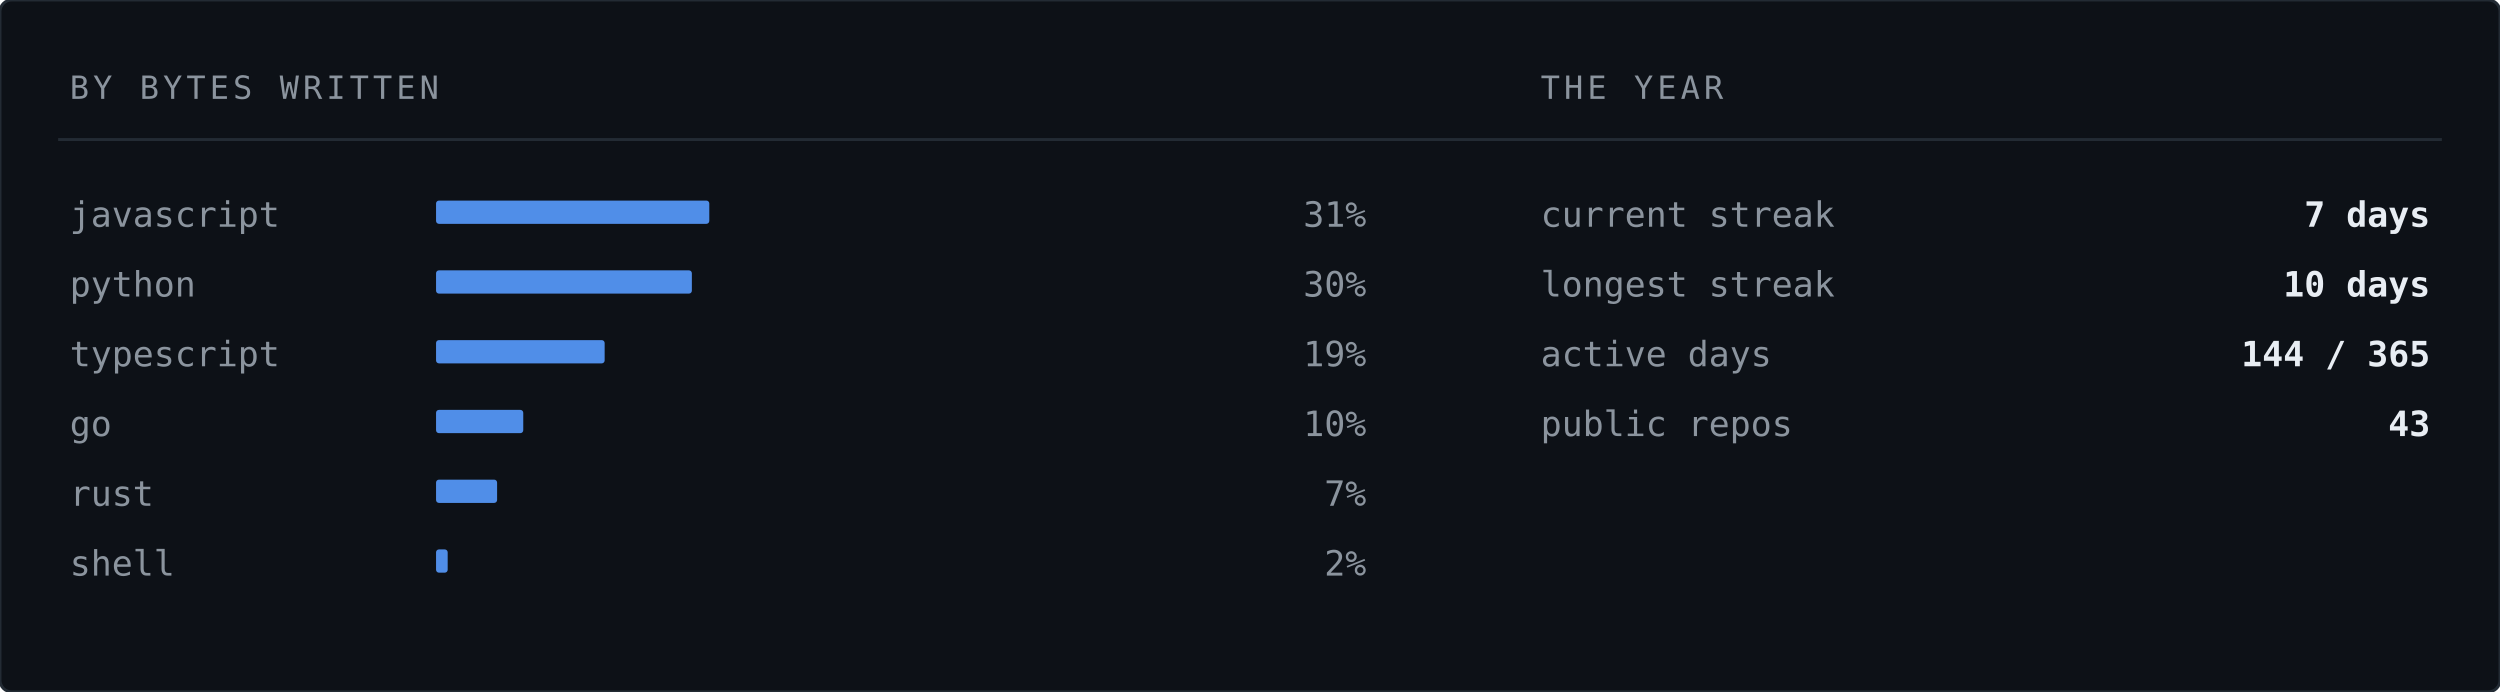
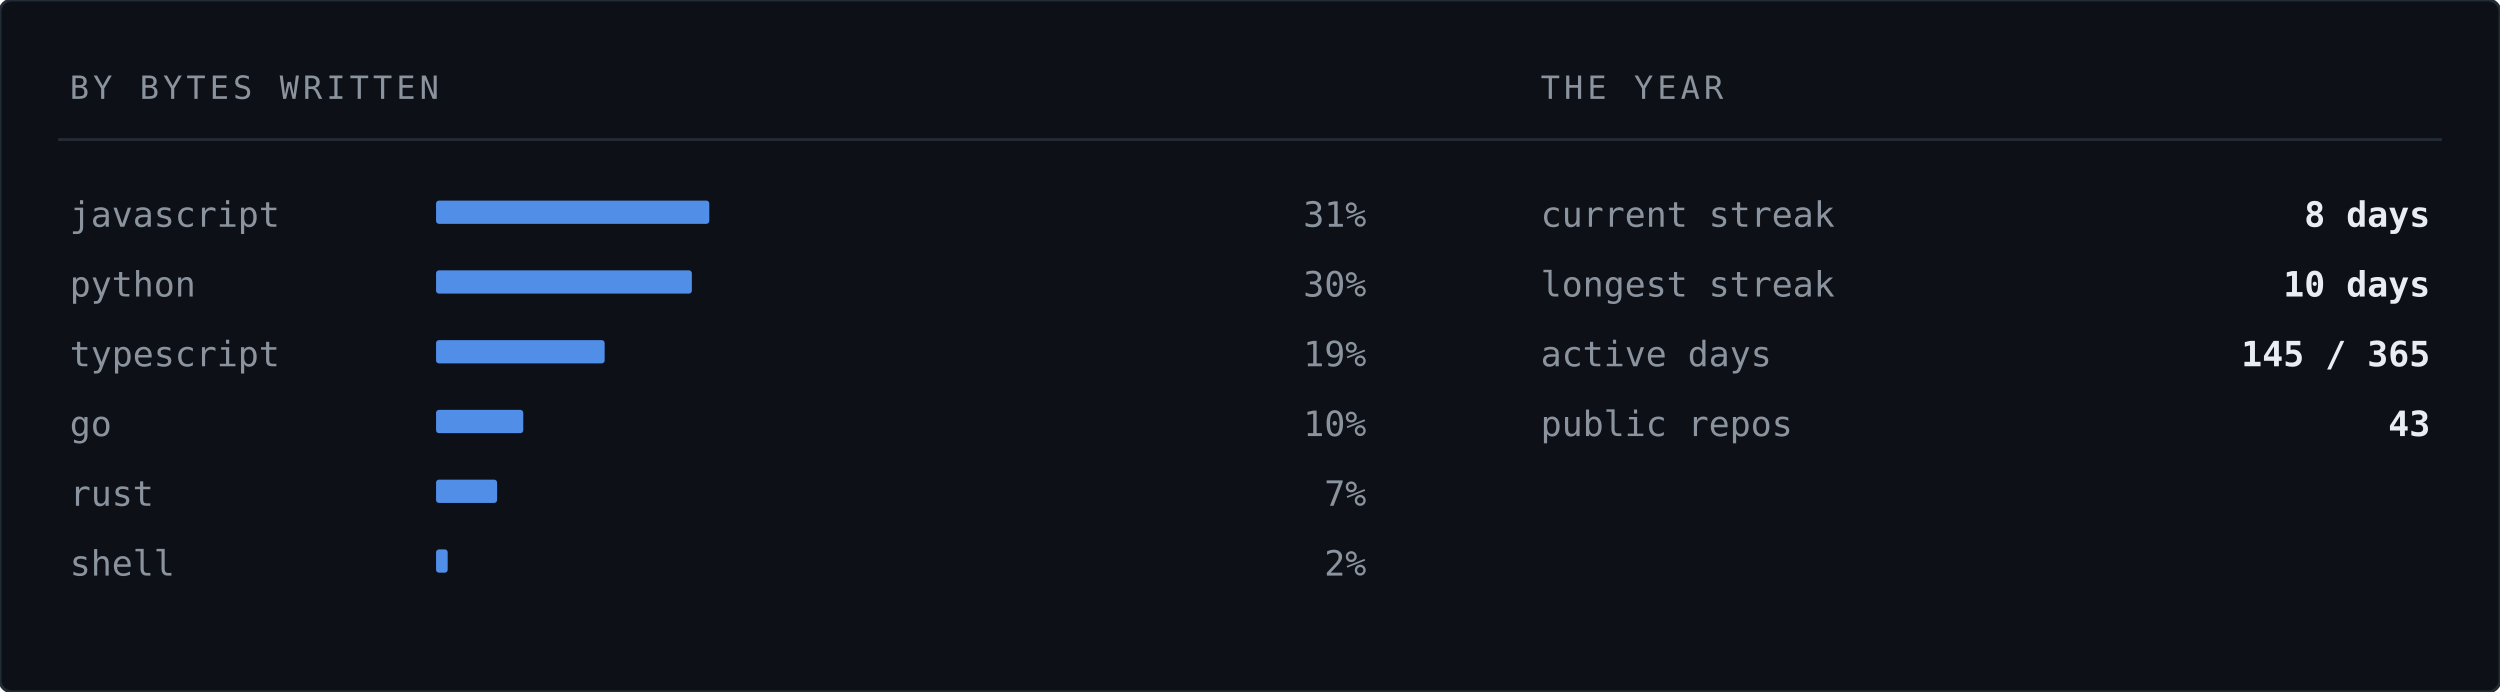
<svg xmlns="http://www.w3.org/2000/svg" width="860" height="238" viewBox="0 0 860 238" role="img" aria-label="Languages by bytes written">
  <rect width="860" height="238" rx="4" fill="#0d1117" stroke="#232b34" stroke-width="1" />
  <text x="24" y="34" font-family="ui-monospace,SFMono-Regular,'SF Mono','JetBrains Mono',Menlo,Consolas,'DejaVu Sans Mono',monospace" font-size="11" letter-spacing="1.4" fill="#8b949e">BY BYTES WRITTEN</text>
  <text x="530" y="34" font-family="ui-monospace,SFMono-Regular,'SF Mono','JetBrains Mono',Menlo,Consolas,'DejaVu Sans Mono',monospace" font-size="11" letter-spacing="1.4" fill="#8b949e">THE YEAR</text>
  <line x1="20" y1="48" x2="840" y2="48" stroke="#232b34" stroke-width="1" />
  <text x="24" y="78" font-family="ui-monospace,SFMono-Regular,'SF Mono','JetBrains Mono',Menlo,Consolas,'DejaVu Sans Mono',monospace" font-size="12" fill="#8b949e">javascript</text>
  <rect x="150" y="69" width="94" height="8" fill="#589bff" opacity="0.9" rx="1" />
  <text x="470" y="78" font-family="ui-monospace,SFMono-Regular,'SF Mono','JetBrains Mono',Menlo,Consolas,'DejaVu Sans Mono',monospace" font-size="12" fill="#8b949e" text-anchor="end">31%</text>
  <text x="24" y="102" font-family="ui-monospace,SFMono-Regular,'SF Mono','JetBrains Mono',Menlo,Consolas,'DejaVu Sans Mono',monospace" font-size="12" fill="#8b949e">python</text>
  <rect x="150" y="93" width="88" height="8" fill="#589bff" opacity="0.9" rx="1" />
  <text x="470" y="102" font-family="ui-monospace,SFMono-Regular,'SF Mono','JetBrains Mono',Menlo,Consolas,'DejaVu Sans Mono',monospace" font-size="12" fill="#8b949e" text-anchor="end">30%</text>
  <text x="24" y="126" font-family="ui-monospace,SFMono-Regular,'SF Mono','JetBrains Mono',Menlo,Consolas,'DejaVu Sans Mono',monospace" font-size="12" fill="#8b949e">typescript</text>
  <rect x="150" y="117" width="58" height="8" fill="#589bff" opacity="0.9" rx="1" />
  <text x="470" y="126" font-family="ui-monospace,SFMono-Regular,'SF Mono','JetBrains Mono',Menlo,Consolas,'DejaVu Sans Mono',monospace" font-size="12" fill="#8b949e" text-anchor="end">19%</text>
  <text x="24" y="150" font-family="ui-monospace,SFMono-Regular,'SF Mono','JetBrains Mono',Menlo,Consolas,'DejaVu Sans Mono',monospace" font-size="12" fill="#8b949e">go</text>
  <rect x="150" y="141" width="30" height="8" fill="#589bff" opacity="0.9" rx="1" />
  <text x="470" y="150" font-family="ui-monospace,SFMono-Regular,'SF Mono','JetBrains Mono',Menlo,Consolas,'DejaVu Sans Mono',monospace" font-size="12" fill="#8b949e" text-anchor="end">10%</text>
  <text x="24" y="174" font-family="ui-monospace,SFMono-Regular,'SF Mono','JetBrains Mono',Menlo,Consolas,'DejaVu Sans Mono',monospace" font-size="12" fill="#8b949e">rust</text>
  <rect x="150" y="165" width="21" height="8" fill="#589bff" opacity="0.9" rx="1" />
  <text x="470" y="174" font-family="ui-monospace,SFMono-Regular,'SF Mono','JetBrains Mono',Menlo,Consolas,'DejaVu Sans Mono',monospace" font-size="12" fill="#8b949e" text-anchor="end">7%</text>
  <text x="24" y="198" font-family="ui-monospace,SFMono-Regular,'SF Mono','JetBrains Mono',Menlo,Consolas,'DejaVu Sans Mono',monospace" font-size="12" fill="#8b949e">shell</text>
  <rect x="150" y="189" width="4" height="8" fill="#589bff" opacity="0.9" rx="1" />
  <text x="470" y="198" font-family="ui-monospace,SFMono-Regular,'SF Mono','JetBrains Mono',Menlo,Consolas,'DejaVu Sans Mono',monospace" font-size="12" fill="#8b949e" text-anchor="end">2%</text>
  <text x="530" y="78" font-family="ui-monospace,SFMono-Regular,'SF Mono','JetBrains Mono',Menlo,Consolas,'DejaVu Sans Mono',monospace" font-size="12" fill="#8b949e">current streak</text>
-   <text x="836" y="78" font-family="ui-monospace,SFMono-Regular,'SF Mono','JetBrains Mono',Menlo,Consolas,'DejaVu Sans Mono',monospace" font-size="12" font-weight="700" fill="#e8edf3" text-anchor="end">7 days</text>
+   <text x="836" y="78" font-family="ui-monospace,SFMono-Regular,'SF Mono','JetBrains Mono',Menlo,Consolas,'DejaVu Sans Mono',monospace" font-size="12" font-weight="700" fill="#e8edf3" text-anchor="end">8 days</text>
  <text x="530" y="102" font-family="ui-monospace,SFMono-Regular,'SF Mono','JetBrains Mono',Menlo,Consolas,'DejaVu Sans Mono',monospace" font-size="12" fill="#8b949e">longest streak</text>
  <text x="836" y="102" font-family="ui-monospace,SFMono-Regular,'SF Mono','JetBrains Mono',Menlo,Consolas,'DejaVu Sans Mono',monospace" font-size="12" font-weight="700" fill="#e8edf3" text-anchor="end">10 days</text>
  <text x="530" y="126" font-family="ui-monospace,SFMono-Regular,'SF Mono','JetBrains Mono',Menlo,Consolas,'DejaVu Sans Mono',monospace" font-size="12" fill="#8b949e">active days</text>
-   <text x="836" y="126" font-family="ui-monospace,SFMono-Regular,'SF Mono','JetBrains Mono',Menlo,Consolas,'DejaVu Sans Mono',monospace" font-size="12" font-weight="700" fill="#e8edf3" text-anchor="end">144 / 365</text>
+   <text x="836" y="126" font-family="ui-monospace,SFMono-Regular,'SF Mono','JetBrains Mono',Menlo,Consolas,'DejaVu Sans Mono',monospace" font-size="12" font-weight="700" fill="#e8edf3" text-anchor="end">145 / 365</text>
  <text x="530" y="150" font-family="ui-monospace,SFMono-Regular,'SF Mono','JetBrains Mono',Menlo,Consolas,'DejaVu Sans Mono',monospace" font-size="12" fill="#8b949e">public repos</text>
  <text x="836" y="150" font-family="ui-monospace,SFMono-Regular,'SF Mono','JetBrains Mono',Menlo,Consolas,'DejaVu Sans Mono',monospace" font-size="12" font-weight="700" fill="#e8edf3" text-anchor="end">43</text>
</svg>
